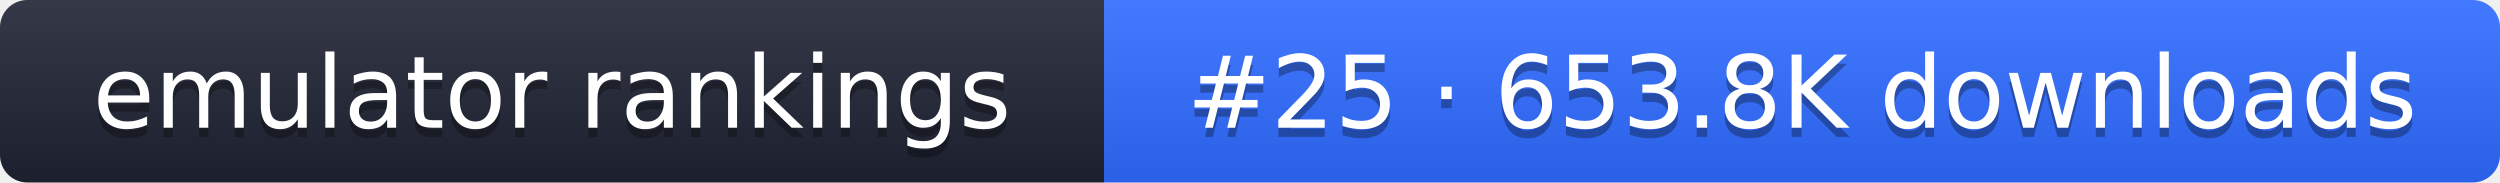
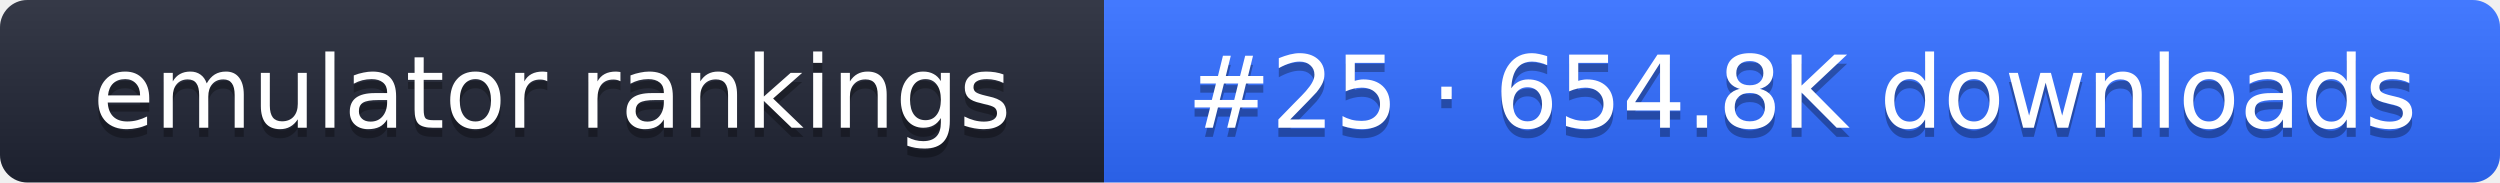
- <svg xmlns="http://www.w3.org/2000/svg" width="274" height="20" role="img" aria-label="emulator rankings: #25 · 653.8K downloads">
+ <svg xmlns="http://www.w3.org/2000/svg" width="274" height="20" role="img" aria-label="emulator rankings: #25 · 654.8K downloads">
  <linearGradient id="g" x2="0" y2="100%">
    <stop offset="0" stop-color="#fff" stop-opacity=".1" />
    <stop offset="1" stop-opacity=".1" />
  </linearGradient>
  <clipPath id="r">
    <rect width="274" height="20" rx="3" fill="#fff" />
  </clipPath>
  <g clip-path="url(#r)">
    <rect width="121" height="20" fill="#1f2433" />
    <rect x="121" width="153" height="20" fill="#2f6bff" />
    <rect width="274" height="20" fill="url(#g)" />
  </g>
  <g fill="#fff" text-anchor="middle" font-family="Verdana,DejaVu Sans,sans-serif" font-size="11">
    <text x="60.5" y="15" fill="#010101" fill-opacity=".3">emulator rankings</text>
    <text x="60.5" y="14">emulator rankings</text>
-     <text x="197.5" y="15" fill="#010101" fill-opacity=".3">#25 · 653.8K downloads</text>
-     <text x="197.5" y="14">#25 · 653.8K downloads</text>
+     <text x="197.5" y="15" fill="#010101" fill-opacity=".3">#25 · 654.8K downloads</text>
+     <text x="197.5" y="14">#25 · 654.8K downloads</text>
  </g>
</svg>
